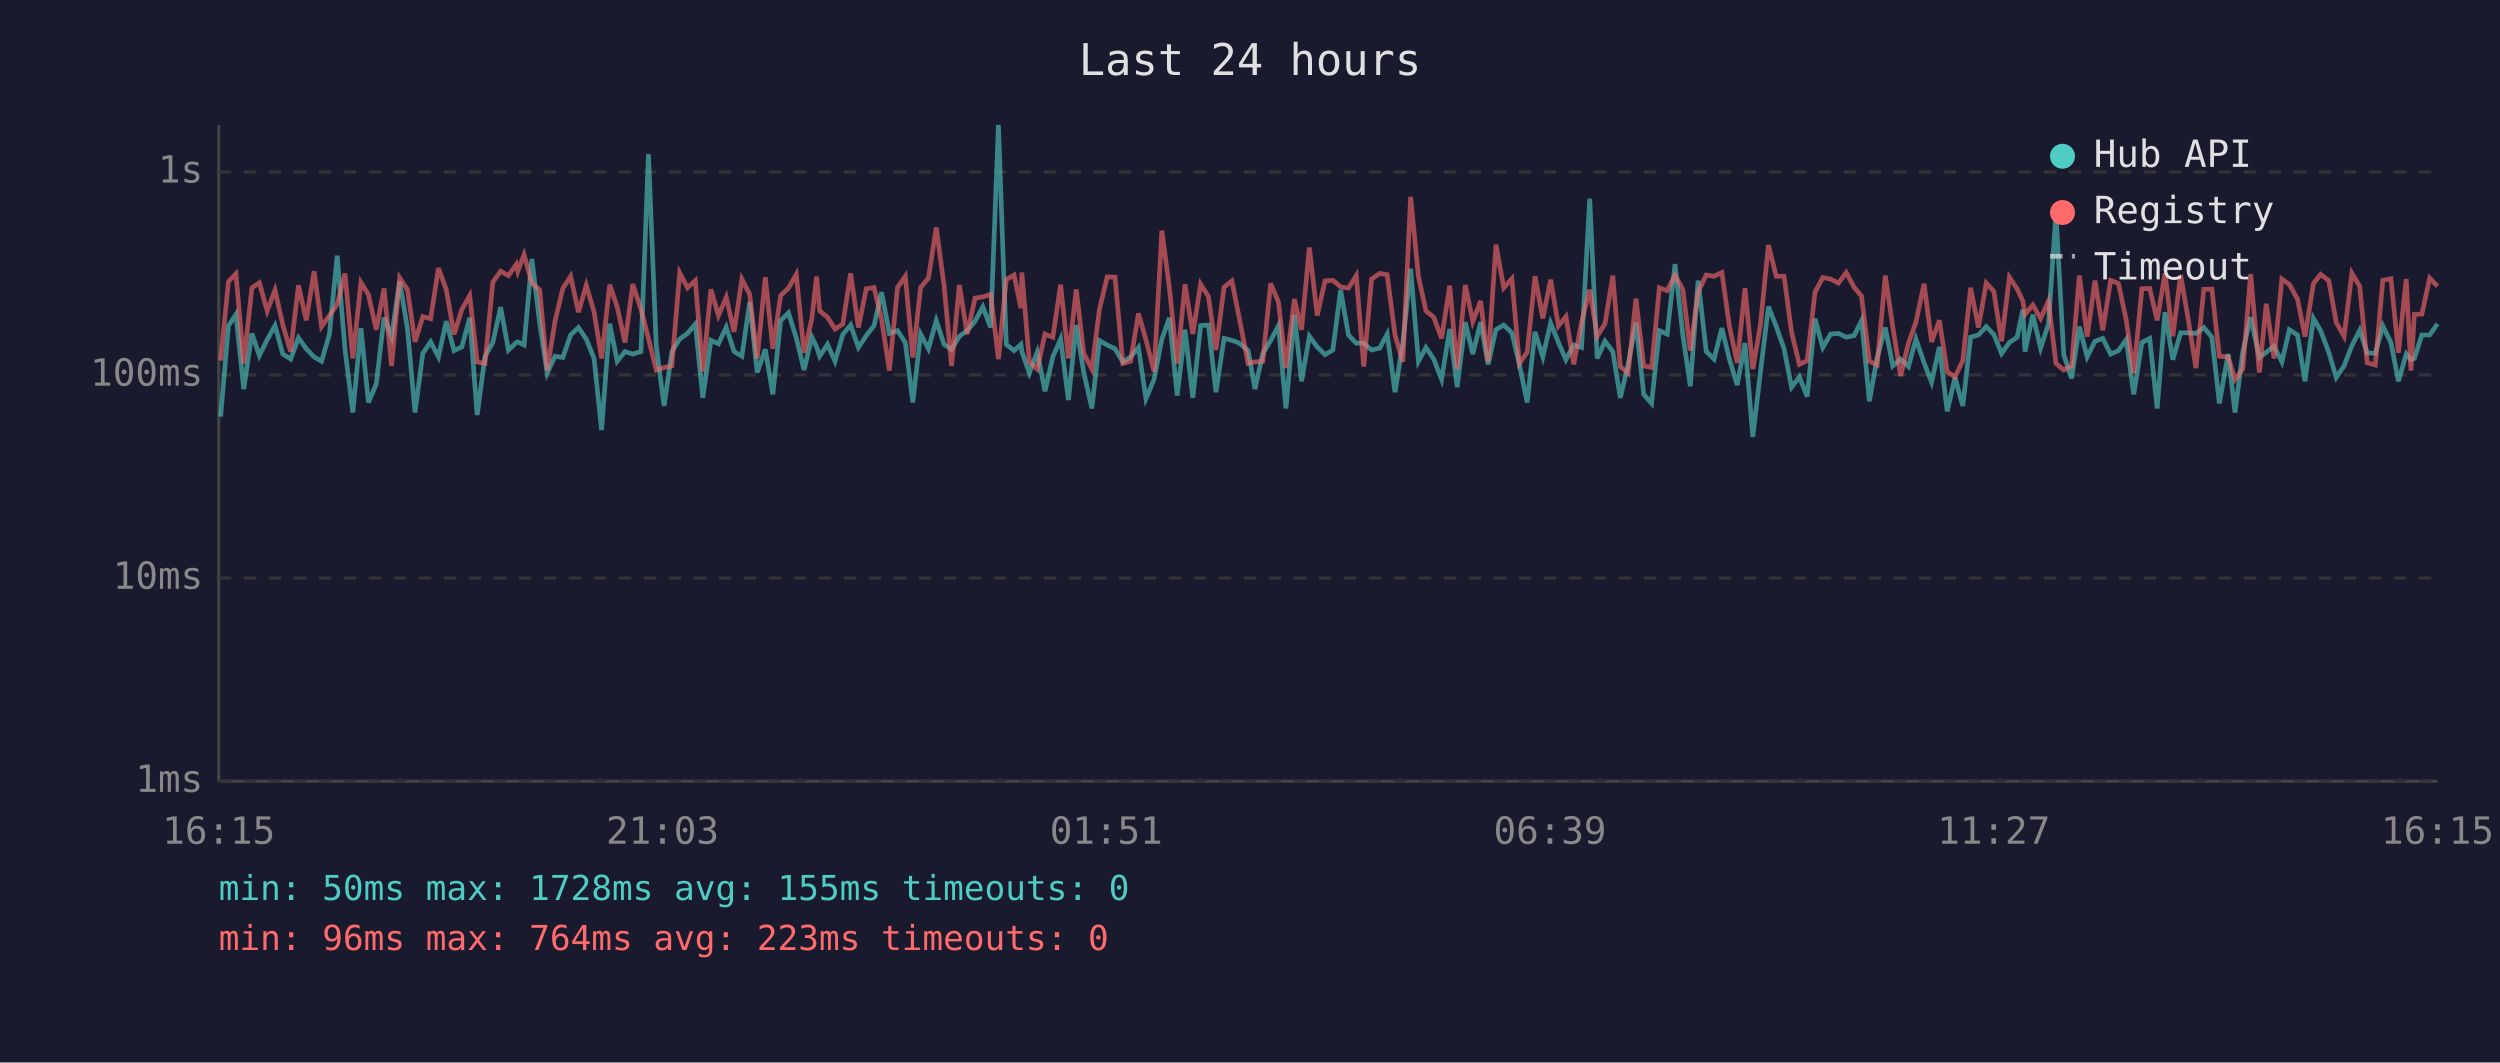
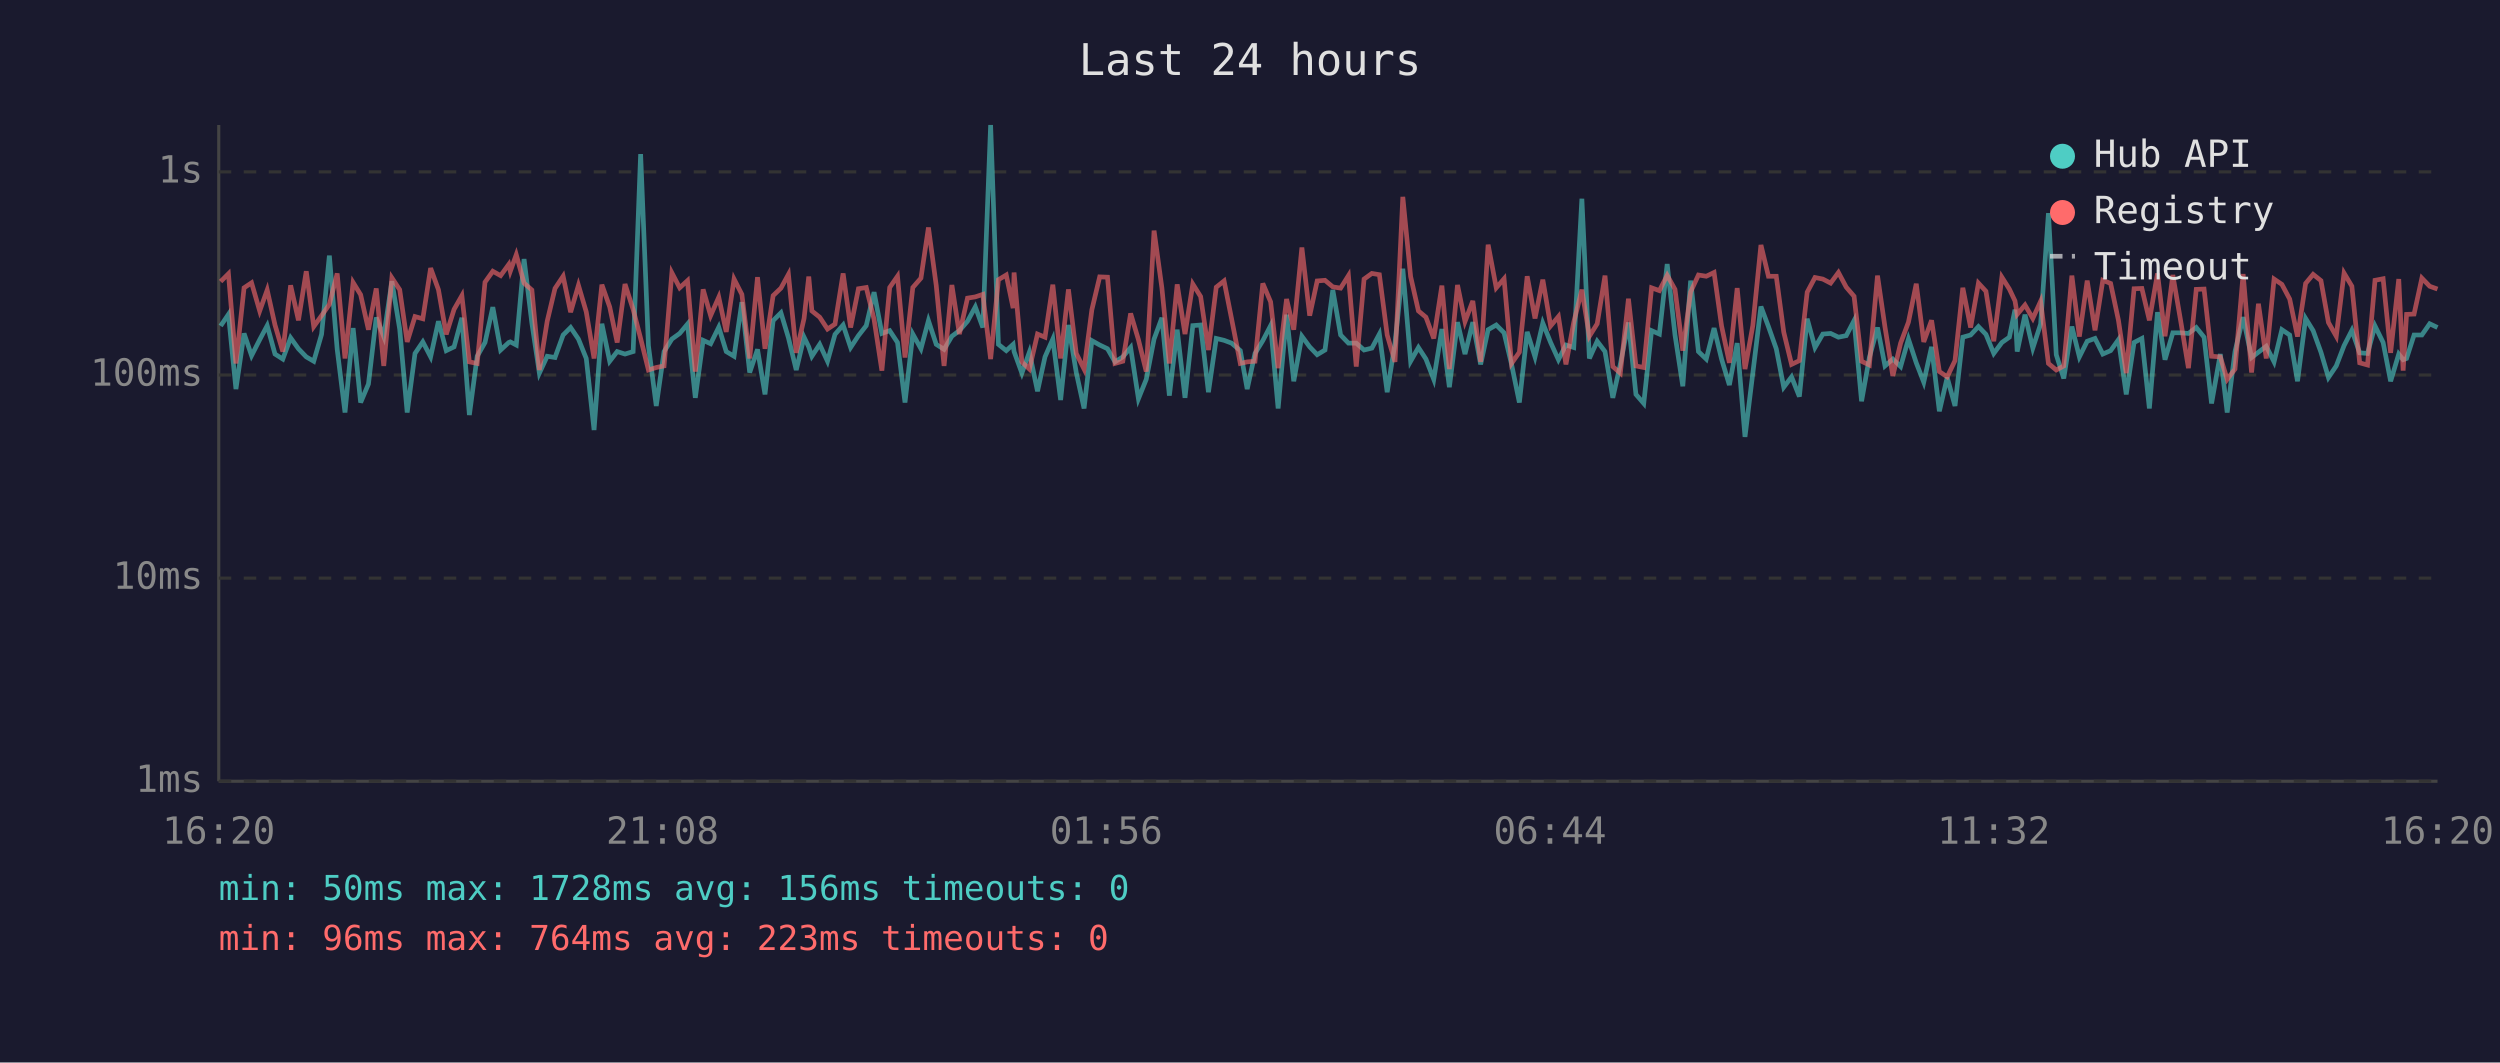
<svg xmlns="http://www.w3.org/2000/svg" viewBox="0 0 800 340" font-family="monospace" font-size="12">
  <rect width="800" height="340" fill="#1a1a2e" />
  <text x="400" y="24" fill="#e0e0e0" font-size="14" text-anchor="middle">Last 24 hours</text>
  <line x1="70" y1="40" x2="70" y2="250" stroke="#444" stroke-width="1" />
  <line x1="70" y1="250" x2="780" y2="250" stroke="#444" stroke-width="1" />
  <line x1="70" y1="250" x2="780" y2="250" stroke="#333" stroke-width="1" stroke-dasharray="4" />
  <text x="65" y="250" fill="#888" text-anchor="end" dominant-baseline="middle">1ms</text>
  <line x1="70" y1="185" x2="780" y2="185" stroke="#333" stroke-width="1" stroke-dasharray="4" />
  <text x="65" y="185" fill="#888" text-anchor="end" dominant-baseline="middle">10ms</text>
  <line x1="70" y1="120" x2="780" y2="120" stroke="#333" stroke-width="1" stroke-dasharray="4" />
  <text x="65" y="120" fill="#888" text-anchor="end" dominant-baseline="middle">100ms</text>
  <line x1="70" y1="55" x2="780" y2="55" stroke="#333" stroke-width="1" stroke-dasharray="4" />
  <text x="65" y="55" fill="#888" text-anchor="end" dominant-baseline="middle">1s</text>
-   <text x="70" y="270" fill="#888" text-anchor="middle">16:15</text>
-   <text x="212" y="270" fill="#888" text-anchor="middle">21:03</text>
-   <text x="354" y="270" fill="#888" text-anchor="middle">01:51</text>
-   <text x="496" y="270" fill="#888" text-anchor="middle">06:39</text>
-   <text x="638" y="270" fill="#888" text-anchor="middle">11:27</text>
-   <text x="780" y="270" fill="#888" text-anchor="middle">16:15</text>
-   <polyline points="70.6,133.3 73.1,104.3 75.5,100.6 78.0,124.5 80.6,106.7 83.0,113.8 85.5,108.7 88.0,104.2 90.5,113.3 93.0,114.9 95.5,108.1 98.0,111.6 100.5,114.2 102.9,115.6 105.4,107.0 107.9,81.8 110.4,111.8 112.9,132.0 115.5,105.0 117.9,128.8 120.4,122.9 122.9,101.6 125.3,107.7 127.9,90.0 130.4,105.3 132.8,132.0 135.3,113.1 137.8,109.4 140.3,114.2 142.8,102.8 145.3,112.2 147.8,111.0 150.3,101.7 152.7,132.8 155.2,114.0 157.7,109.6 160.2,98.3 162.7,112.0 165.2,109.6 165.7,109.4 167.7,110.4 170.2,82.9 172.7,103.4 175.1,119.4 177.6,114.0 180.1,114.4 182.6,107.2 185.1,104.8 187.6,108.5 190.1,114.7 192.5,137.6 195.1,103.6 197.5,115.6 200.0,112.5 202.5,113.3 205.1,112.5 207.5,49.3 210.0,110.6 212.5,129.9 215.0,112.5 217.5,108.5 220.0,106.7 222.5,103.7 224.9,127.3 227.5,108.9 229.9,110.0 232.4,104.7 234.9,112.5 237.4,114.0 239.9,96.7 242.3,119.2 244.9,111.8 247.3,126.2 249.8,102.6 252.3,100.1 254.8,108.1 257.3,118.4 259.8,107.9 261.3,111.0 262.3,114.0 264.8,110.2 267.2,115.6 269.7,107.0 272.2,104.0 274.7,111.2 277.2,107.4 279.7,104.2 282.1,93.5 284.6,106.7 287.2,105.8 289.7,109.6 292.1,128.8 294.6,106.9 297.1,111.6 299.6,102.6 302.1,110.2 304.5,111.8 307.0,107.6 309.5,105.8 312.0,102.8 314.5,98.2 317.0,104.8 319.5,40.0 322.0,110.2 324.5,112.2 326.7,110.2 327.0,112.5 329.4,119.4 331.9,112.7 334.4,125.2 336.9,114.2 339.4,108.5 341.9,128.0 344.4,104.0 346.8,119.2 349.4,130.7 351.8,109.0 354.3,110.4 356.8,111.6 359.3,115.8 361.8,114.2 364.3,111.2 366.7,127.6 369.3,121.4 371.8,108.5 374.2,101.7 376.7,126.6 379.2,105.5 381.7,127.3 384.2,104.2 386.7,104.0 389.1,125.5 391.7,108.3 394.2,108.9 396.6,109.8 399.4,112.2 401.6,124.5 404.1,113.1 406.6,109.0 409.1,104.2 411.5,130.7 414.2,100.7 416.5,122.0 419.0,107.6 421.5,111.0 424.0,113.5 426.5,112.0 429.0,92.8 431.5,107.2 434.0,109.8 436.4,109.8 438.9,112.0 441.5,111.4 443.9,106.9 446.4,125.5 448.9,109.8 451.4,86.0 453.9,115.6 456.3,111.2 458.8,114.9 461.3,121.4 463.9,105.3 466.3,123.9 468.9,103.1 471.3,113.3 473.8,103.1 476.2,116.6 478.7,105.5 481.2,104.0 483.8,106.5 486.2,116.6 488.7,128.8 491.2,106.2 493.7,114.2 496.2,103.4 498.7,109.6 501.1,115.1 503.6,110.4 506.1,111.2 508.7,63.6 511.1,114.7 513.6,109.2 516.1,112.5 518.5,127.3 521.0,116.6 523.5,103.2 526.0,126.2 528.5,129.1 531.0,105.8 533.5,106.9 536.0,84.5 538.5,107.2 540.9,123.6 543.4,89.8 546.0,112.5 548.5,114.9 551.0,105.0 553.4,114.9 555.9,123.2 558.4,109.8 560.9,139.8 563.3,119.4 565.9,98.1 568.4,104.5 570.9,111.6 573.3,123.9 575.8,120.6 578.3,126.9 580.8,102.0 583.3,111.2 585.8,106.9 588.3,106.7 590.8,107.9 593.3,107.4 595.7,102.6 598.2,128.4 600.7,114.4 603.3,104.8 605.7,117.1 608.2,114.9 610.7,117.3 613.1,108.5 615.7,116.1 618.1,122.3 620.6,111.0 623.1,131.6 625.6,120.8 628.1,129.9 630.6,107.9 633.1,107.2 635.6,104.5 638.0,107.0 640.5,113.1 643.0,109.6 645.5,107.9 647.3,99.1 648.0,112.5 650.5,100.7 653.0,111.4 655.5,103.7 657.9,68.2 660.4,113.5 662.9,121.1 665.4,104.5 667.9,114.2 670.4,109.2 672.9,108.3 675.4,113.3 677.9,112.2 680.4,108.7 682.8,126.2 685.4,109.6 687.9,108.3 690.3,130.7 692.8,99.9 695.3,115.1 697.8,106.5 700.3,106.5 702.7,106.7 705.2,104.8 707.8,107.9 710.2,129.1 713.0,113.3 715.2,132.0 717.7,112.5 720.2,101.5 723.0,114.4 725.2,112.7 727.7,110.8 730.2,115.8 732.6,105.5 735.2,107.2 737.6,122.0 740.3,101.9 742.6,105.8 745.2,112.7 747.6,120.8 750.1,117.1 752.6,110.6 755.1,105.7 757.5,112.9 760.1,113.1 762.5,104.3 765.1,109.6 767.5,122.0 770.0,113.3 771.5,115.1 772.6,114.7 775.0,107.2 777.5,107.2 780.0,103.6" fill="none" stroke="#4ecdc4" stroke-width="1.5" opacity="0.6" />
-   <polyline points="70.6,115.4 73.1,90.1 75.5,87.6 78.0,116.3 80.6,92.1 83.0,90.5 85.5,99.5 88.0,92.8 90.5,104.0 93.0,112.5 95.5,91.3 98.0,102.5 100.5,86.8 102.9,104.5 105.4,101.0 107.9,97.4 110.4,87.5 112.9,114.7 115.5,90.4 117.9,94.3 120.4,105.5 122.9,92.3 125.3,117.1 127.9,88.9 130.4,92.7 132.8,109.4 135.3,101.3 137.8,102.0 140.3,85.8 142.8,92.7 145.3,107.0 147.8,99.0 150.3,94.6 152.7,115.8 155.2,116.3 157.7,90.3 160.2,86.8 162.7,88.2 165.2,84.6 165.7,86.8 167.7,81.5 170.2,90.6 172.7,92.8 175.1,118.4 177.6,102.8 180.1,92.3 182.6,88.4 185.1,99.9 187.6,91.3 190.1,99.8 192.5,114.7 195.1,91.1 197.5,98.2 200.0,109.6 202.5,90.9 205.1,99.0 207.5,108.3 210.0,118.4 212.5,117.6 215.0,117.1 217.5,87.3 220.0,92.1 222.5,89.8 224.9,118.9 227.5,92.6 229.9,101.0 232.4,95.1 234.9,106.2 237.4,89.3 239.9,94.2 242.3,114.7 244.9,88.7 247.3,111.6 249.8,94.6 252.3,92.2 254.8,87.8 257.3,112.9 259.8,101.9 261.3,88.5 262.3,99.5 264.8,101.5 267.2,105.3 269.7,103.7 272.2,87.5 274.7,104.8 277.2,92.4 279.7,92.0 282.1,102.2 284.6,118.6 287.2,92.0 289.7,88.4 292.1,114.4 294.6,92.0 297.1,89.0 299.6,72.8 302.1,91.4 304.5,117.1 307.0,91.2 309.5,106.9 312.0,95.4 314.5,95.0 317.0,94.2 319.5,114.9 322.0,89.5 324.5,88.0 326.7,98.6 327.0,87.2 329.4,115.8 331.9,118.1 334.4,106.9 336.9,107.9 339.4,91.1 341.9,114.7 344.4,92.6 346.8,113.1 349.4,118.1 351.8,99.1 354.3,88.6 356.8,88.7 359.3,116.3 361.8,115.6 364.3,100.3 366.7,108.7 369.3,118.9 371.8,73.8 374.2,92.1 376.7,116.3 379.2,91.0 381.7,106.9 384.2,90.9 386.7,94.9 389.1,112.0 391.7,91.9 394.2,89.9 396.6,102.0 399.4,116.3 401.6,115.8 404.1,115.6 406.6,90.7 409.1,96.6 411.5,117.8 414.2,95.7 416.5,105.5 419.0,79.2 421.5,101.0 424.0,89.9 426.5,89.7 429.0,91.8 431.5,92.2 434.0,88.2 436.4,117.3 438.9,89.3 441.5,87.5 443.9,87.9 446.4,107.2 448.9,115.8 451.4,63.0 453.9,88.5 456.3,99.5 458.8,101.5 461.3,108.3 463.9,91.4 466.3,118.1 468.9,91.2 471.3,102.9 473.8,96.3 476.2,115.8 478.7,78.3 481.2,92.1 483.8,89.2 486.2,116.3 488.7,112.7 491.2,88.4 493.7,101.9 496.2,89.5 498.7,104.3 501.1,101.3 503.6,116.6 506.1,103.1 508.7,92.7 511.1,107.6 513.6,103.6 516.1,88.2 518.5,117.3 521.0,119.4 523.5,95.6 526.0,117.1 528.5,117.6 531.0,92.1 533.5,93.0 536.0,88.1 538.5,92.6 540.9,112.2 543.4,93.4 546.0,88.0 548.5,88.4 551.0,87.2 553.4,104.3 555.9,116.1 558.4,92.2 560.9,118.1 563.3,104.2 565.9,78.4 568.4,88.4 570.9,88.4 573.3,106.3 575.8,116.6 578.3,115.4 580.8,93.5 583.3,88.8 585.8,89.3 588.3,90.6 590.8,87.2 593.3,91.9 595.7,94.8 598.2,115.6 600.7,116.8 603.3,88.2 605.7,104.7 608.2,120.3 610.7,109.8 613.1,103.1 615.7,90.8 618.1,109.4 620.6,102.5 623.1,118.9 625.6,120.6 628.1,115.4 630.6,92.1 633.1,104.8 635.6,90.6 638.0,93.2 640.5,109.2 643.0,88.7 645.5,92.5 647.3,96.3 648.0,100.6 650.5,97.6 653.0,101.9 655.5,96.4 657.9,116.3 660.4,118.4 662.9,117.1 665.4,88.2 667.9,107.7 670.4,89.8 672.9,105.7 675.4,89.7 677.9,90.7 680.4,102.5 682.8,119.4 685.4,92.4 687.9,92.3 690.3,102.5 692.8,87.5 695.3,107.6 697.8,88.0 700.3,102.6 702.7,117.8 705.2,92.6 707.8,92.5 710.2,114.0 713.0,114.2 715.2,121.4 717.7,118.1 720.2,87.7 723.0,119.2 725.2,97.2 727.7,114.7 730.2,89.3 732.6,91.0 735.2,95.7 737.6,107.7 740.3,90.7 742.6,87.8 745.2,89.8 747.6,103.2 750.1,107.6 752.6,87.4 755.1,91.6 757.5,116.1 760.1,116.8 762.5,89.7 765.1,89.2 767.5,112.9 770.0,89.3 771.5,118.6 772.6,100.6 775.0,100.5 777.5,89.0 780.0,91.6" fill="none" stroke="#ff6b6b" stroke-width="1.5" opacity="0.6" />
+   <text x="70" y="270" fill="#888" text-anchor="middle">16:20</text>
+   <text x="212" y="270" fill="#888" text-anchor="middle">21:08</text>
+   <text x="354" y="270" fill="#888" text-anchor="middle">01:56</text>
+   <text x="496" y="270" fill="#888" text-anchor="middle">06:44</text>
+   <text x="638" y="270" fill="#888" text-anchor="middle">11:32</text>
+   <text x="780" y="270" fill="#888" text-anchor="middle">16:20</text>
+   <polyline points="70.6,104.3 73.1,100.6 75.5,124.5 78.1,106.7 80.5,113.8 83.1,108.7 85.5,104.2 88.0,113.3 90.5,114.9 93.0,108.1 95.5,111.6 98.0,114.2 100.4,115.6 102.9,107.0 105.4,81.8 107.9,111.8 110.4,132.0 113.0,105.0 115.4,128.8 117.9,122.9 120.4,101.6 122.8,107.7 125.4,90.0 127.9,105.3 130.3,132.0 132.8,113.1 135.3,109.4 137.8,114.2 140.3,102.8 142.8,112.2 145.3,111.0 147.8,101.7 150.2,132.8 152.7,114.0 155.2,109.6 157.7,98.3 160.2,112.0 162.8,109.6 163.3,109.4 165.2,110.4 167.7,82.9 170.2,103.4 172.6,119.4 175.1,114.0 177.6,114.4 180.2,107.2 182.6,104.8 185.1,108.5 187.6,114.7 190.1,137.6 192.6,103.6 195.1,115.6 197.5,112.5 200.0,113.3 202.6,112.5 205.0,49.3 207.5,110.6 210.0,129.9 212.5,112.5 215.0,108.5 217.5,106.7 220.0,103.7 222.5,127.3 225.0,108.9 227.4,110.0 230.0,104.7 232.4,112.5 234.9,114.0 237.4,96.7 239.9,119.2 242.4,111.8 244.8,126.2 247.4,102.6 249.9,100.1 252.3,108.1 254.8,118.4 257.3,107.9 258.8,111.0 259.8,114.0 262.3,110.2 264.8,115.6 267.2,107.0 269.8,104.0 272.2,111.2 274.7,107.4 277.2,104.2 279.7,93.5 282.2,106.7 284.7,105.8 287.2,109.6 289.6,128.8 292.1,106.9 294.7,111.6 297.1,102.6 299.6,110.2 302.1,111.8 304.6,107.6 307.0,105.8 309.6,102.8 312.1,98.2 314.5,104.8 317.0,40.0 319.5,110.2 322.0,112.2 324.2,110.2 324.5,112.5 327.0,119.4 329.4,112.7 332.0,125.2 334.4,114.2 336.9,108.5 339.4,128.0 341.9,104.0 344.4,119.2 346.9,130.7 349.4,109.0 351.9,110.4 354.4,111.6 356.8,115.8 359.3,114.2 361.8,111.2 364.3,127.6 366.8,121.4 369.3,108.5 371.8,101.7 374.2,126.6 376.7,105.5 379.2,127.3 381.7,104.2 384.2,104.0 386.7,125.5 389.2,108.3 391.7,108.9 394.1,109.8 396.9,112.2 399.1,124.5 401.6,113.1 404.1,109.0 406.6,104.2 409.0,130.7 411.7,100.7 414.0,122.0 416.6,107.6 419.1,111.0 421.5,113.5 424.0,112.0 426.5,92.8 429.0,107.2 431.5,109.8 434.0,109.8 436.5,112.0 439.0,111.4 441.4,106.9 443.9,125.5 446.4,109.8 448.9,86.0 451.4,115.6 453.9,111.2 456.3,114.9 458.8,121.4 461.4,105.3 463.8,123.9 466.4,103.1 468.8,113.3 471.3,103.1 473.8,116.6 476.2,105.5 478.8,104.0 481.3,106.5 483.7,116.6 486.2,128.8 488.7,106.2 491.2,114.2 493.7,103.4 496.2,109.6 498.7,115.1 501.1,110.4 503.6,111.2 506.2,63.6 508.6,114.7 511.1,109.2 513.6,112.5 516.1,127.3 518.5,116.6 521.1,103.2 523.5,126.2 526.0,129.1 528.5,105.8 531.0,106.9 533.5,84.5 536.0,107.2 538.5,123.6 541.0,89.8 543.5,112.5 546.0,114.9 548.5,105.0 550.9,114.9 553.4,123.2 555.9,109.8 558.4,139.8 560.9,119.4 563.5,98.1 565.9,104.5 568.4,111.6 570.8,123.9 573.3,120.6 575.8,126.9 578.3,102.0 580.8,111.2 583.3,106.9 585.8,106.7 588.3,107.9 590.8,107.4 593.3,102.6 595.7,128.4 598.2,114.4 600.8,104.8 603.2,117.1 605.7,114.9 608.2,117.3 610.7,108.5 613.2,116.1 615.6,122.3 618.1,111.0 620.6,131.6 623.1,120.8 625.6,129.9 628.1,107.9 630.6,107.2 633.1,104.5 635.5,107.0 638.0,113.1 640.6,109.6 643.0,107.9 644.8,99.1 645.5,112.5 648.0,100.7 650.5,111.4 653.0,103.7 655.5,68.2 658.0,113.5 660.4,121.1 663.0,104.5 665.4,114.2 667.9,109.2 670.4,108.3 672.9,113.3 675.4,112.2 677.9,108.7 680.4,126.2 682.9,109.6 685.4,108.3 687.8,130.7 690.4,99.9 692.8,115.1 695.3,106.5 697.8,106.5 700.3,106.7 702.8,104.8 705.3,107.9 707.7,129.1 710.5,113.3 712.7,132.0 715.2,112.5 717.8,101.5 720.5,114.4 722.7,112.7 725.2,110.8 727.7,115.8 730.2,105.5 732.7,107.2 735.2,122.0 737.8,101.9 740.2,105.8 742.7,112.7 745.1,120.8 747.6,117.1 750.1,110.6 752.6,105.7 755.1,112.9 757.6,113.1 760.0,104.3 762.6,109.6 765.0,122.0 767.6,113.3 769.0,115.1 770.1,114.7 772.5,107.2 775.0,107.2 777.5,103.6 780.0,104.8" fill="none" stroke="#4ecdc4" stroke-width="1.5" opacity="0.6" />
+   <polyline points="70.6,90.1 73.1,87.6 75.5,116.3 78.1,92.1 80.5,90.5 83.1,99.5 85.5,92.8 88.0,104.0 90.5,112.5 93.0,91.3 95.5,102.5 98.0,86.8 100.4,104.5 102.9,101.0 105.4,97.4 107.9,87.5 110.4,114.7 113.0,90.4 115.4,94.3 117.9,105.5 120.4,92.3 122.8,117.1 125.4,88.9 127.9,92.7 130.3,109.4 132.8,101.3 135.3,102.0 137.8,85.8 140.3,92.7 142.8,107.0 145.3,99.0 147.8,94.6 150.2,115.8 152.7,116.3 155.2,90.3 157.7,86.8 160.2,88.2 162.8,84.6 163.3,86.8 165.2,81.5 167.7,90.6 170.2,92.8 172.6,118.4 175.1,102.8 177.6,92.3 180.2,88.4 182.6,99.9 185.1,91.3 187.6,99.8 190.1,114.7 192.6,91.1 195.1,98.2 197.5,109.6 200.0,90.9 202.6,99.0 205.0,108.3 207.5,118.4 210.0,117.6 212.5,117.1 215.0,87.3 217.5,92.1 220.0,89.8 222.5,118.9 225.0,92.6 227.4,101.0 230.0,95.1 232.4,106.2 234.9,89.3 237.4,94.2 239.9,114.7 242.4,88.7 244.8,111.6 247.4,94.6 249.9,92.2 252.3,87.8 254.8,112.9 257.3,101.9 258.8,88.5 259.8,99.5 262.3,101.5 264.8,105.3 267.2,103.7 269.8,87.5 272.2,104.8 274.7,92.4 277.2,92.0 279.7,102.2 282.2,118.6 284.7,92.0 287.2,88.4 289.6,114.4 292.1,92.0 294.7,89.0 297.1,72.8 299.6,91.4 302.1,117.1 304.6,91.2 307.0,106.9 309.6,95.4 312.1,95.0 314.5,94.2 317.0,114.9 319.5,89.5 322.0,88.0 324.2,98.6 324.5,87.2 327.0,115.8 329.4,118.1 332.0,106.9 334.4,107.9 336.9,91.1 339.4,114.7 341.9,92.6 344.4,113.1 346.9,118.1 349.4,99.1 351.9,88.6 354.4,88.7 356.8,116.3 359.3,115.6 361.8,100.3 364.3,108.7 366.8,118.9 369.3,73.8 371.8,92.1 374.2,116.3 376.7,91.0 379.2,106.9 381.7,90.9 384.2,94.9 386.7,112.0 389.2,91.9 391.7,89.9 394.1,102.0 396.9,116.3 399.1,115.8 401.6,115.6 404.1,90.7 406.6,96.6 409.0,117.8 411.7,95.7 414.0,105.5 416.6,79.2 419.1,101.0 421.5,89.9 424.0,89.7 426.5,91.8 429.0,92.2 431.5,88.2 434.0,117.3 436.5,89.3 439.0,87.5 441.4,87.9 443.9,107.2 446.4,115.8 448.9,63.0 451.4,88.5 453.9,99.5 456.3,101.5 458.8,108.3 461.4,91.4 463.8,118.1 466.4,91.2 468.8,102.9 471.3,96.3 473.8,115.8 476.2,78.3 478.8,92.1 481.3,89.2 483.7,116.3 486.2,112.7 488.7,88.4 491.2,101.9 493.7,89.5 496.2,104.3 498.7,101.3 501.1,116.6 503.6,103.1 506.2,92.7 508.6,107.6 511.1,103.6 513.6,88.2 516.1,117.3 518.5,119.4 521.1,95.6 523.5,117.1 526.0,117.6 528.5,92.1 531.0,93.0 533.5,88.1 536.0,92.6 538.5,112.2 541.0,93.4 543.5,88.0 546.0,88.4 548.5,87.2 550.9,104.3 553.4,116.1 555.9,92.2 558.4,118.1 560.9,104.2 563.5,78.4 565.9,88.4 568.4,88.4 570.8,106.3 573.3,116.6 575.8,115.4 578.3,93.5 580.8,88.8 583.3,89.3 585.8,90.6 588.3,87.2 590.8,91.9 593.3,94.8 595.7,115.6 598.2,116.8 600.8,88.2 603.2,104.7 605.7,120.3 608.2,109.8 610.7,103.1 613.2,90.8 615.6,109.4 618.1,102.5 620.6,118.9 623.1,120.6 625.6,115.4 628.1,92.1 630.6,104.8 633.1,90.6 635.5,93.2 638.0,109.2 640.6,88.7 643.0,92.5 644.8,96.3 645.5,100.6 648.0,97.6 650.5,101.9 653.0,96.4 655.5,116.3 658.0,118.4 660.4,117.1 663.0,88.2 665.4,107.7 667.9,89.8 670.4,105.7 672.9,89.7 675.4,90.7 677.9,102.5 680.4,119.4 682.9,92.4 685.4,92.3 687.8,102.5 690.4,87.5 692.8,107.6 695.3,88.0 697.8,102.6 700.3,117.8 702.8,92.6 705.3,92.5 707.7,114.0 710.5,114.2 712.7,121.4 715.2,118.1 717.8,87.7 720.5,119.2 722.7,97.2 725.2,114.7 727.7,89.3 730.2,91.0 732.7,95.7 735.2,107.7 737.8,90.7 740.2,87.8 742.7,89.8 745.1,103.2 747.6,107.6 750.1,87.4 752.6,91.6 755.1,116.1 757.6,116.8 760.0,89.7 762.6,89.2 765.0,112.9 767.6,89.3 769.0,118.6 770.1,100.6 772.5,100.5 775.0,89.0 777.5,91.6 780.0,92.5" fill="none" stroke="#ff6b6b" stroke-width="1.5" opacity="0.6" />
  <circle cx="660" cy="50" r="4" fill="#4ecdc4" />
  <text x="670" y="50" fill="#e0e0e0" dominant-baseline="middle">Hub API</text>
  <circle cx="660" cy="68" r="4" fill="#ff6b6b" />
  <text x="670" y="68" fill="#e0e0e0" dominant-baseline="middle">Registry</text>
  <line x1="656" y1="82" x2="664" y2="82" stroke="#e0e0e0" stroke-width="1.5" stroke-dasharray="4,3" opacity="0.7" />
  <text x="670" y="86" fill="#e0e0e0" dominant-baseline="middle">Timeout</text>
-   <text x="70" y="288" fill="#4ecdc4" font-size="11">min: 50ms  max: 1728ms  avg: 155ms  timeouts: 0</text>
+   <text x="70" y="288" fill="#4ecdc4" font-size="11">min: 50ms  max: 1728ms  avg: 156ms  timeouts: 0</text>
  <text x="70" y="304" fill="#ff6b6b" font-size="11">min: 96ms  max: 764ms  avg: 223ms  timeouts: 0</text>
</svg>
